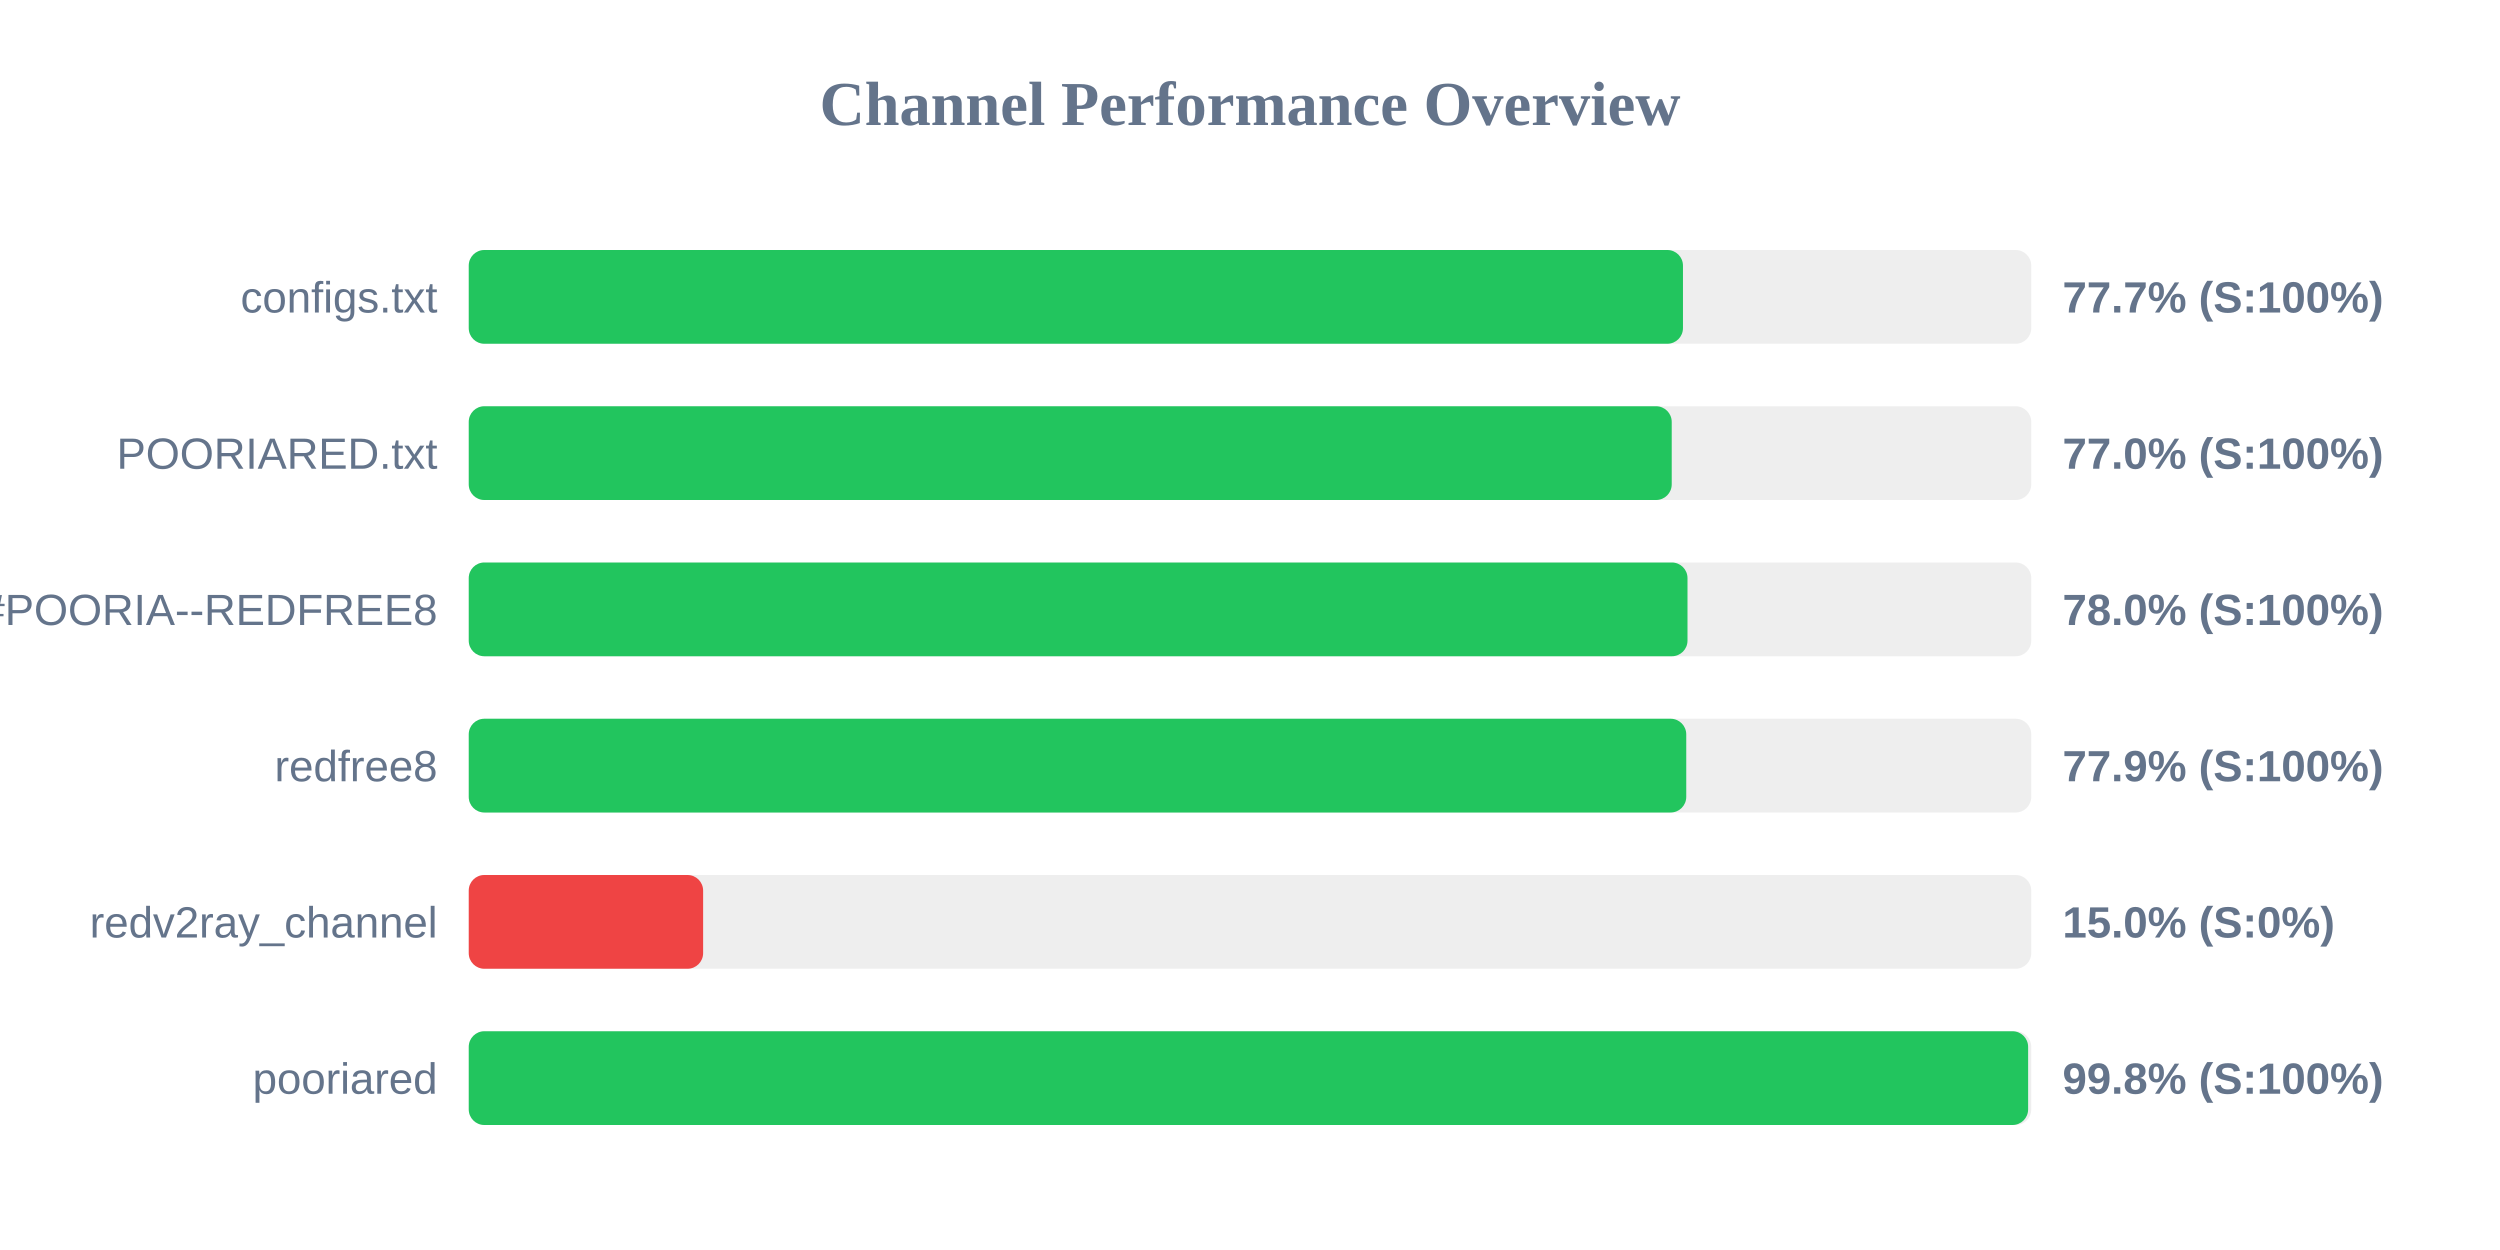
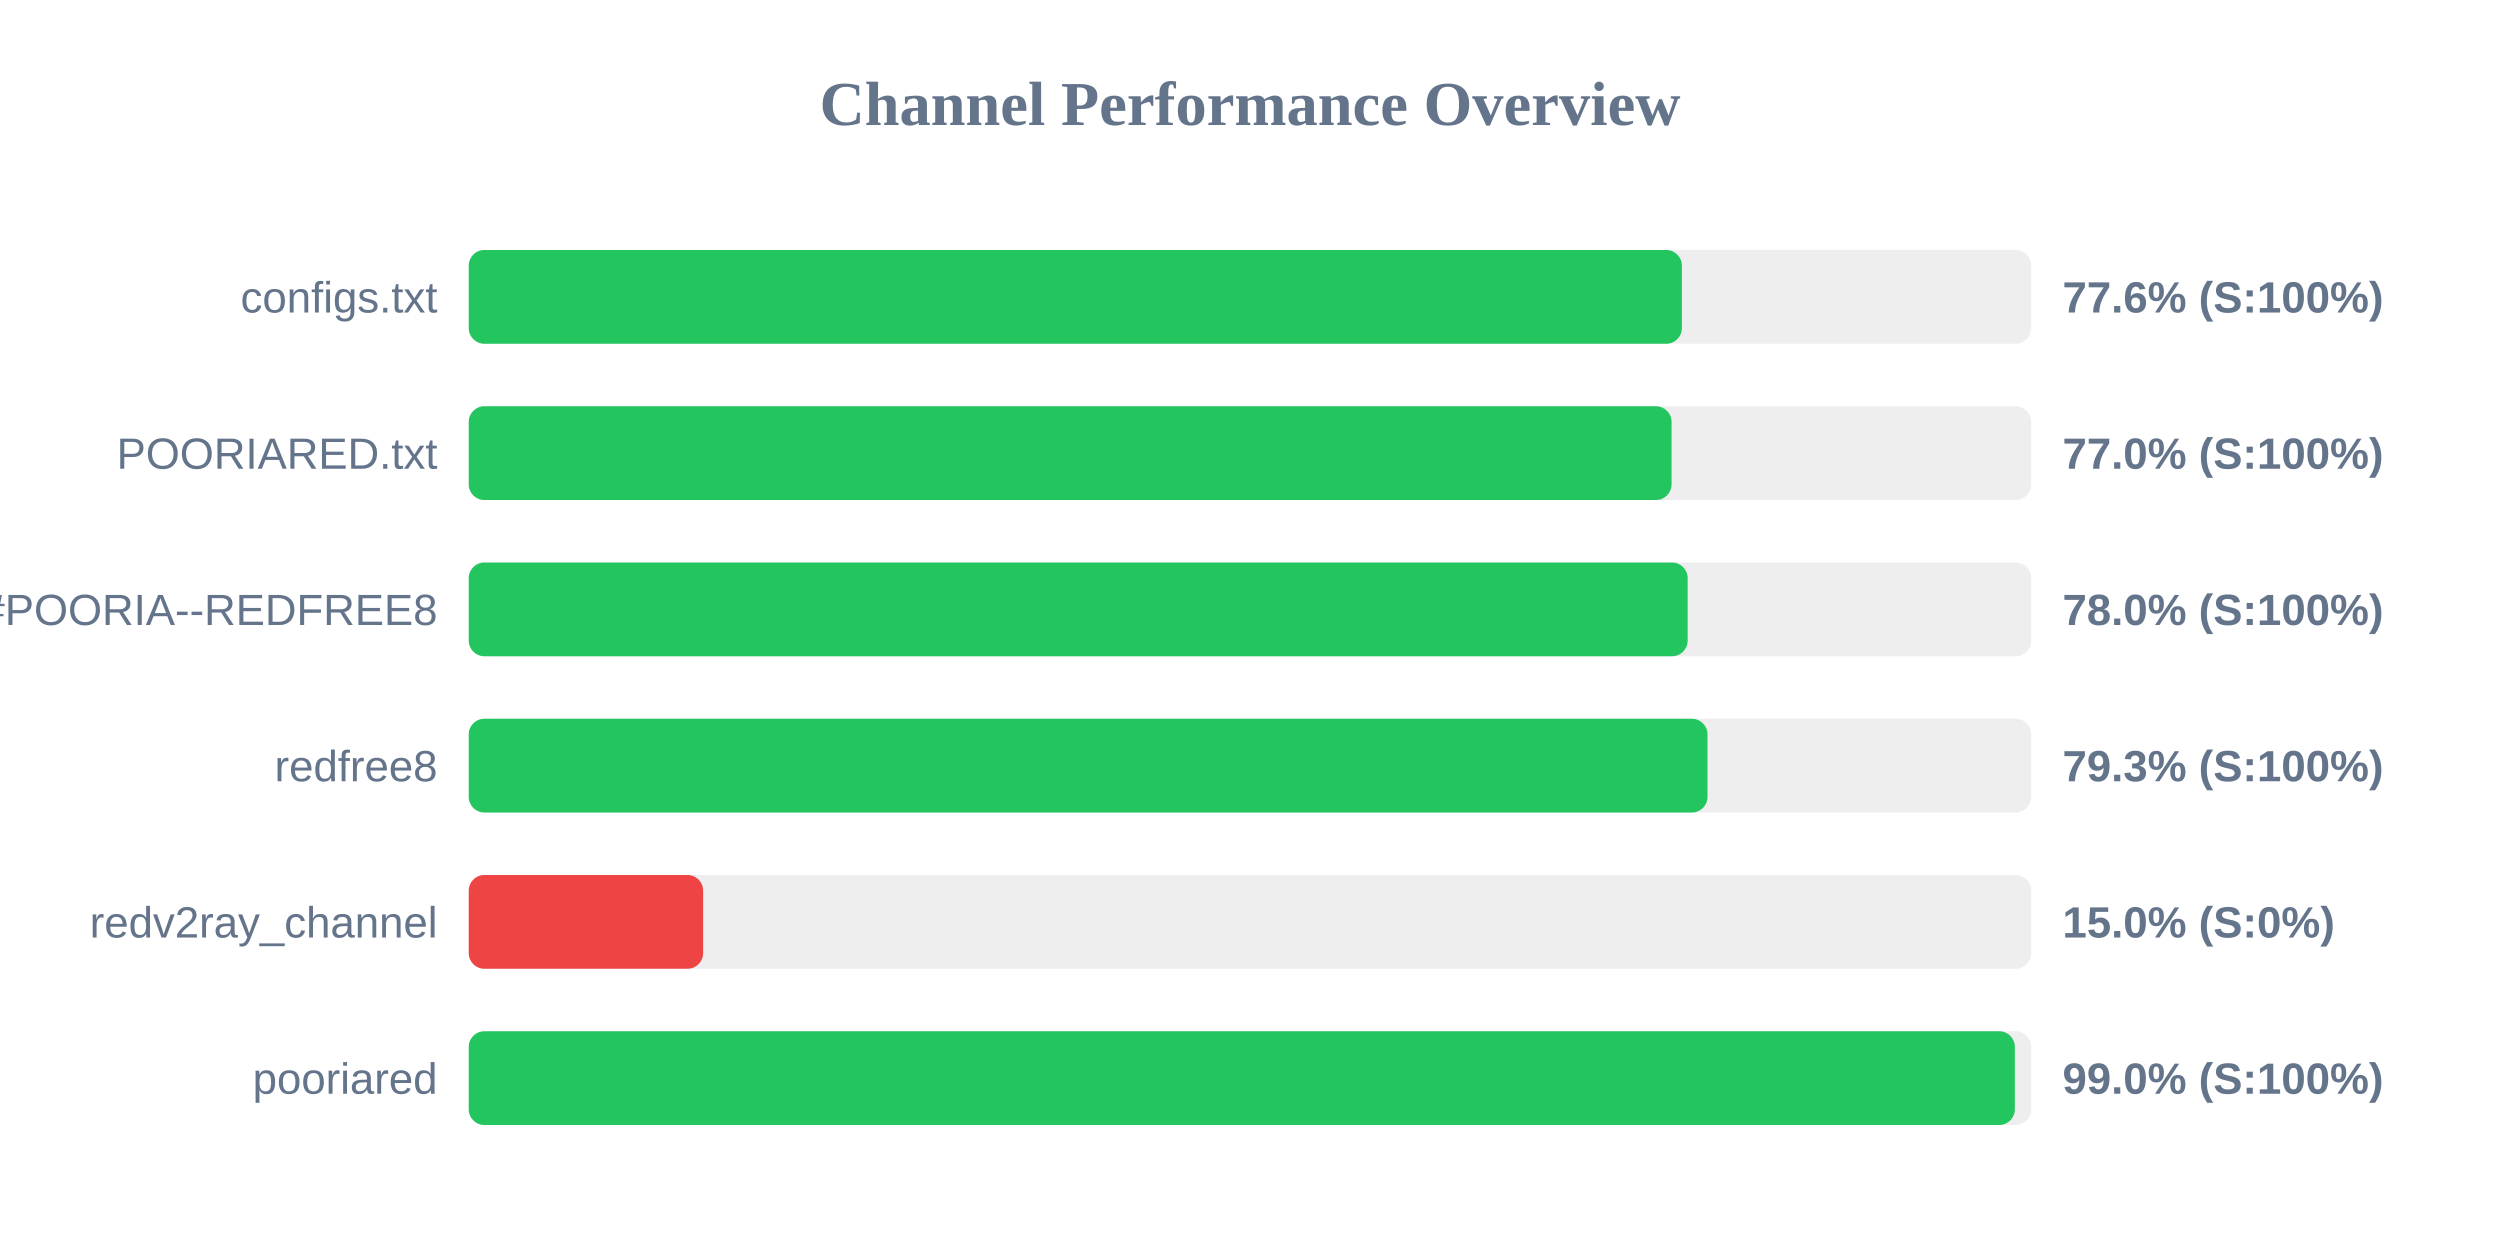
<svg xmlns="http://www.w3.org/2000/svg" width="800" height="400" version="1.1">
  <style>
        .row { font: 14px Arial; fill: #64748b; }
        .score { font: bold 14px Arial; fill: #64748b; }
    </style>
  <text x="400" y="40" text-anchor="middle" font-size="20px" font-weight="bold" fill="#64748b">Channel Performance Overview</text>
  <rect x="150" y="80" width="500" height="30" fill="#eee" rx="5" />
-   <rect x="150" y="80" width="388.55" height="30" fill="#22c55e" rx="5" />
+   <rect x="150" y="80" width="388.2" height="30" fill="#22c55e" rx="5" />
  <text x="140" y="100" text-anchor="end" class="row">configs.txt</text>
-   <text x="660" y="100" text-anchor="start" class="score">77.7% (S:100%)</text>
+   <text x="660" y="100" text-anchor="start" class="score">77.6% (S:100%)</text>
  <rect x="150" y="130" width="500" height="30" fill="#eee" rx="5" />
-   <rect x="150" y="130" width="384.95" height="30" fill="#22c55e" rx="5" />
+   <rect x="150" y="130" width="384.9" height="30" fill="#22c55e" rx="5" />
  <text x="140" y="150" text-anchor="end" class="row">POORIARED.txt</text>
  <text x="660" y="150" text-anchor="start" class="score">77.0% (S:100%)</text>
  <rect x="150" y="180" width="500" height="30" fill="#eee" rx="5" />
-   <rect x="150" y="180" width="390.0" height="30" fill="#22c55e" rx="5" />
+   <rect x="150" y="180" width="390.05" height="30" fill="#22c55e" rx="5" />
  <text x="140" y="200" text-anchor="end" class="row">POORIA--REDFREE8.txt#POORIA--REDFREE8</text>
  <text x="660" y="200" text-anchor="start" class="score">78.0% (S:100%)</text>
  <rect x="150" y="230" width="500" height="30" fill="#eee" rx="5" />
-   <rect x="150" y="230" width="389.6" height="30" fill="#22c55e" rx="5" />
+   <rect x="150" y="230" width="396.4" height="30" fill="#22c55e" rx="5" />
  <text x="140" y="250" text-anchor="end" class="row">redfree8</text>
-   <text x="660" y="250" text-anchor="start" class="score">77.9% (S:100%)</text>
+   <text x="660" y="250" text-anchor="start" class="score">79.3% (S:100%)</text>
  <rect x="150" y="280" width="500" height="30" fill="#eee" rx="5" />
  <rect x="150" y="280" width="75.0" height="30" fill="#ef4444" rx="5" />
  <text x="140" y="300" text-anchor="end" class="row">redv2ray_channel</text>
  <text x="660" y="300" text-anchor="start" class="score">15.0% (S:0%)</text>
  <rect x="150" y="330" width="500" height="30" fill="#eee" rx="5" />
-   <rect x="150" y="330" width="499.0" height="30" fill="#22c55e" rx="5" />
+   <rect x="150" y="330" width="494.75" height="30" fill="#22c55e" rx="5" />
  <text x="140" y="350" text-anchor="end" class="row">pooriared</text>
-   <text x="660" y="350" text-anchor="start" class="score">99.8% (S:100%)</text>
+   <text x="660" y="350" text-anchor="start" class="score">99.0% (S:100%)</text>
</svg>
